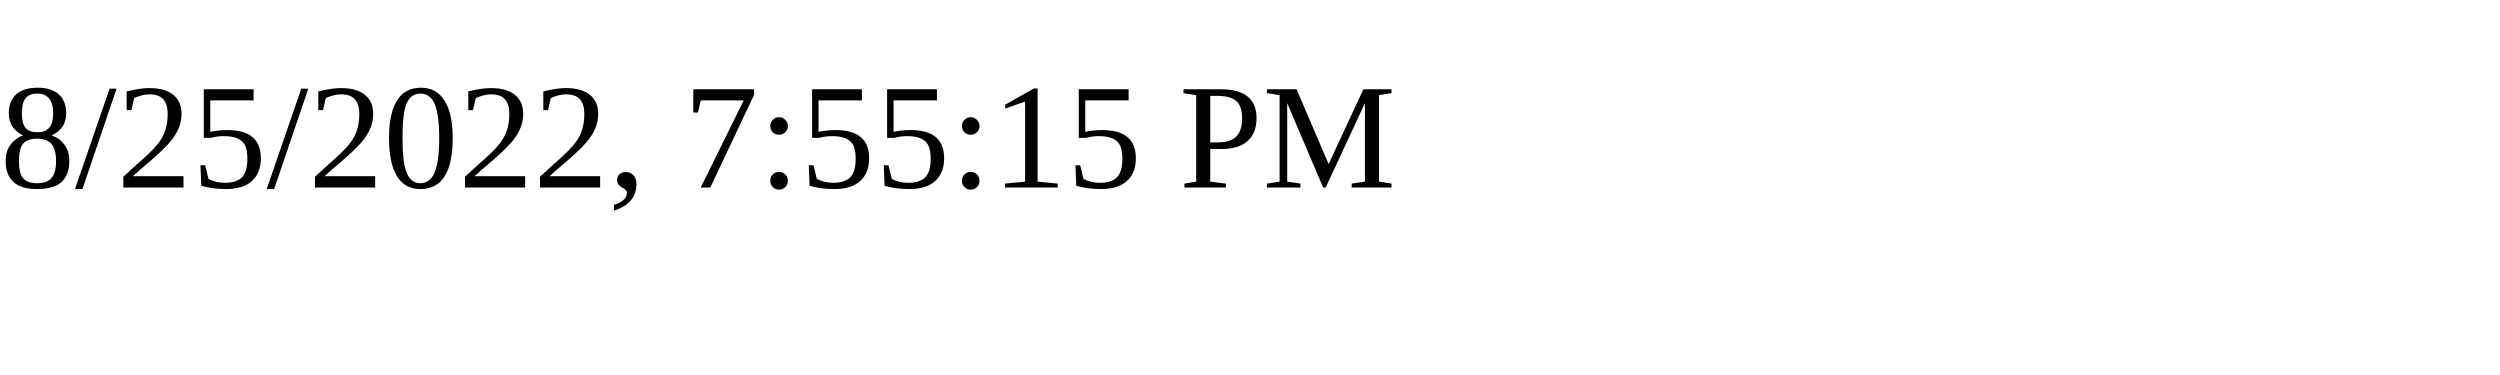
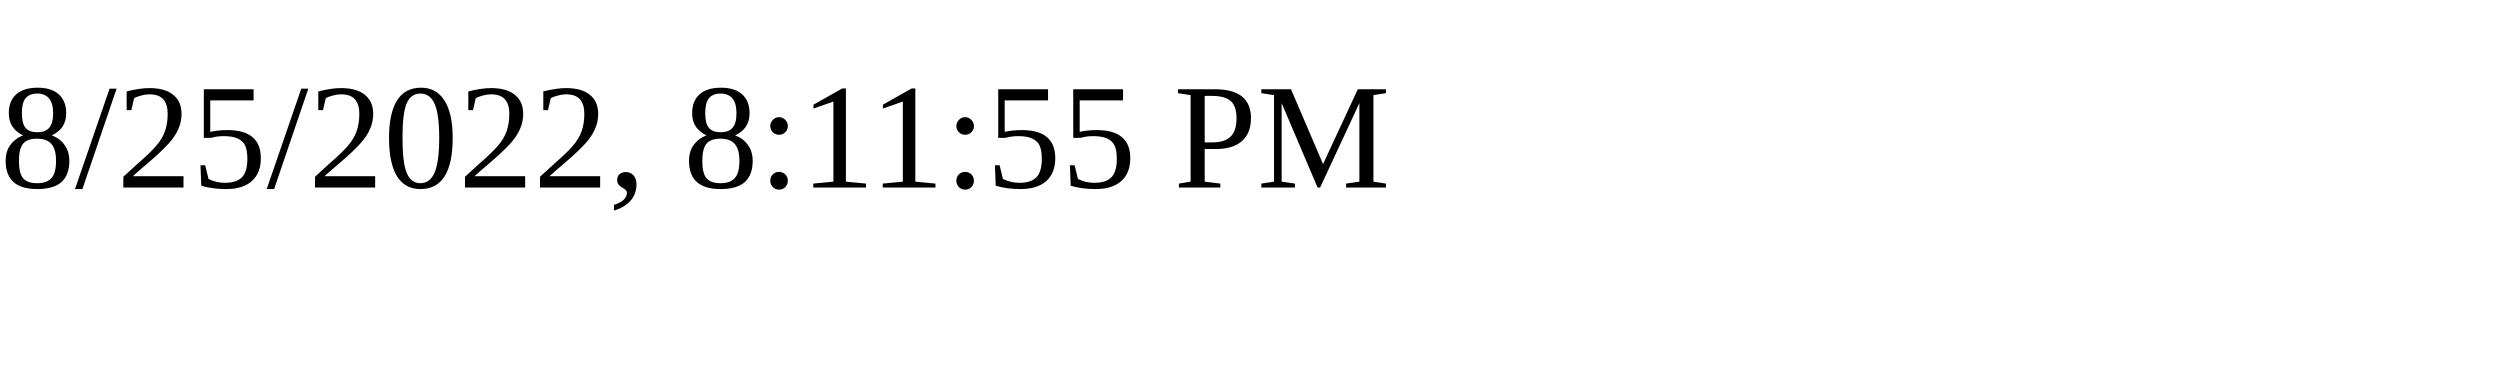
<svg xmlns="http://www.w3.org/2000/svg" height="30" width="200">
-   <text x="0" y="15">8/25/2022, 7:55:15 PM</text>
+   <text x="0" y="15">8/25/2022, 8:11:55 PM</text>
</svg>
